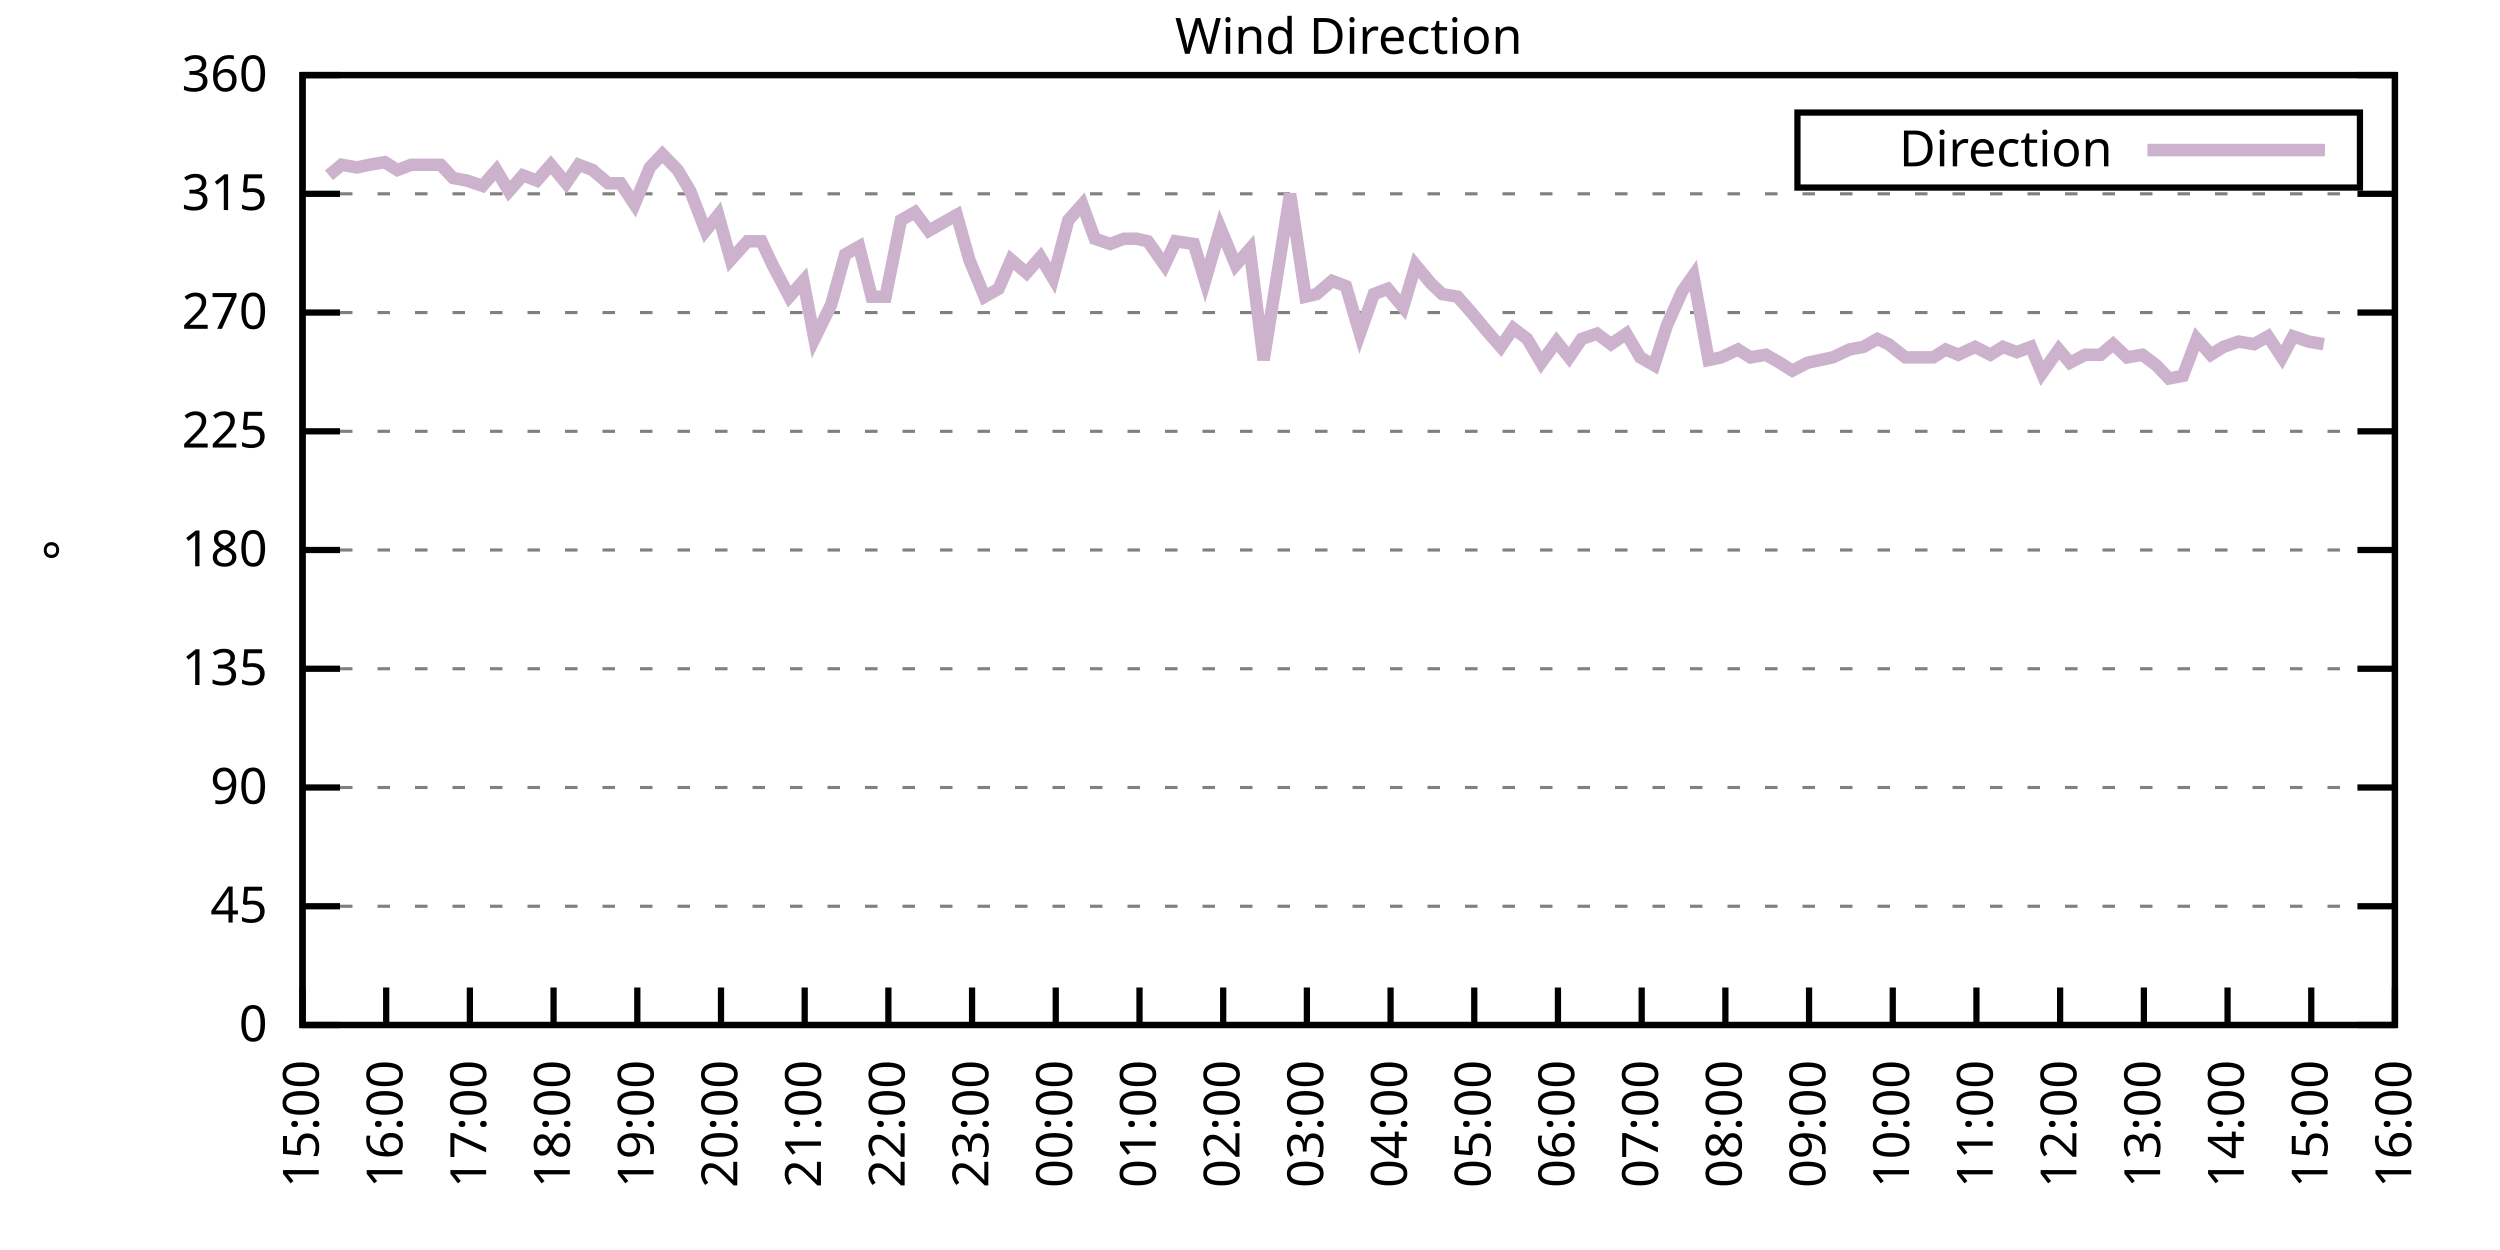
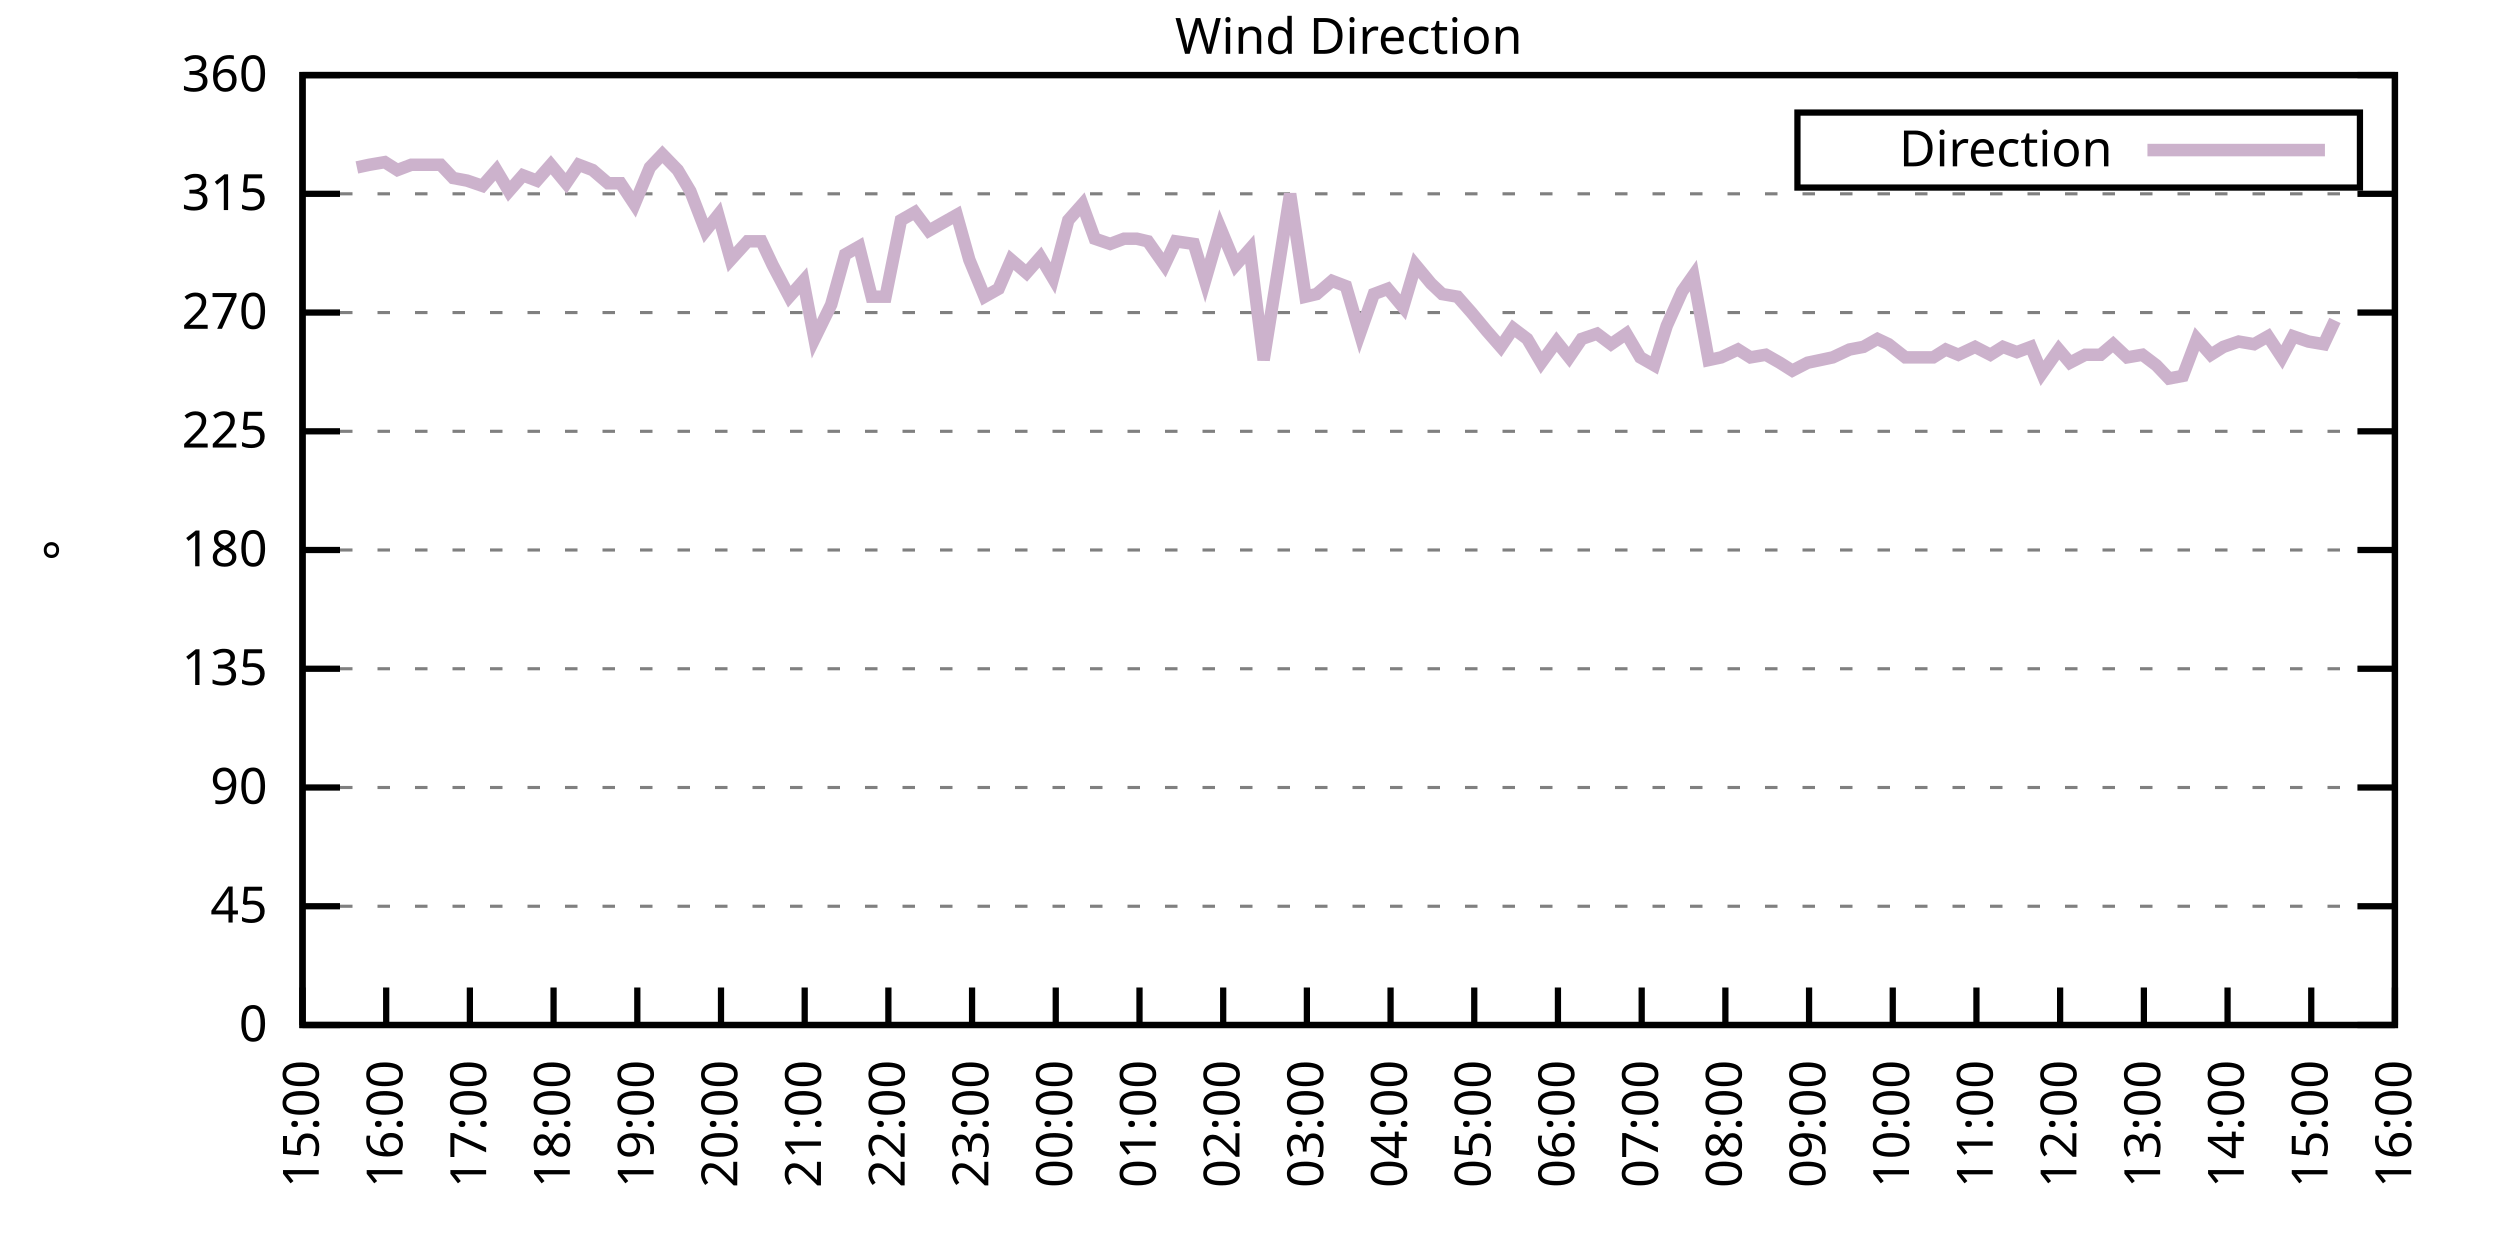
<svg xmlns="http://www.w3.org/2000/svg" xmlns:xlink="http://www.w3.org/1999/xlink" width="400" height="200" viewBox="0 0 400 200">
  <g id="gnuplot_canvas">
    <rect x="0" y="0" width="400" height="200" fill="none" />
    <defs>
      <circle id="gpDot" r="0.5" stroke-width="0.5" stroke="currentColor" />
      <path id="gpPt0" stroke-width="0.333" stroke="currentColor" d="M-1,0 h2 M0,-1 v2" />
      <path id="gpPt1" stroke-width="0.333" stroke="currentColor" d="M-1,-1 L1,1 M1,-1 L-1,1" />
      <path id="gpPt2" stroke-width="0.333" stroke="currentColor" d="M-1,0 L1,0 M0,-1 L0,1 M-1,-1 L1,1 M-1,1 L1,-1" />
      <rect id="gpPt3" stroke-width="0.333" stroke="currentColor" x="-1" y="-1" width="2" height="2" />
      <rect id="gpPt4" stroke-width="0.333" stroke="currentColor" fill="currentColor" x="-1" y="-1" width="2" height="2" />
      <circle id="gpPt5" stroke-width="0.333" stroke="currentColor" cx="0" cy="0" r="1" />
      <use xlink:href="#gpPt5" id="gpPt6" fill="currentColor" stroke="none" />
      <path id="gpPt7" stroke-width="0.333" stroke="currentColor" d="M0,-1.33 L-1.33,0.67 L1.33,0.67 z" />
      <use xlink:href="#gpPt7" id="gpPt8" fill="currentColor" stroke="none" />
      <use xlink:href="#gpPt7" id="gpPt9" stroke="currentColor" transform="rotate(180)" />
      <use xlink:href="#gpPt9" id="gpPt10" fill="currentColor" stroke="none" />
      <use xlink:href="#gpPt3" id="gpPt11" stroke="currentColor" transform="rotate(45)" />
      <use xlink:href="#gpPt11" id="gpPt12" fill="currentColor" stroke="none" />
      <path id="gpPt13" stroke-width="0.333" stroke="currentColor" d="M0,1.330 L1.265,0.411 L0.782,-1.067 L-0.782,-1.076 L-1.265,0.411 z" />
      <use xlink:href="#gpPt13" id="gpPt14" fill="currentColor" stroke="none" />
      <filter id="textbox" filterUnits="objectBoundingBox" x="0" y="0" height="1" width="1">
        <feFlood flood-color="white" flood-opacity="1" result="bgnd" />
        <feComposite in="SourceGraphic" in2="bgnd" operator="atop" />
      </filter>
      <filter id="greybox" filterUnits="objectBoundingBox" x="0" y="0" height="1" width="1">
        <feFlood flood-color="lightgrey" flood-opacity="1" result="grey" />
        <feComposite in="SourceGraphic" in2="grey" operator="atop" />
      </filter>
    </defs>
    <g fill="none" color="white" stroke="currentColor" stroke-width="1.00" stroke-linecap="butt" stroke-linejoin="miter">
</g>
    <g fill="none" color="black" stroke="currentColor" stroke-width="1.00" stroke-linecap="butt" stroke-linejoin="miter">
      <g stroke="none" shape-rendering="crispEdges">
        <polygon fill="rgb(255, 255, 255)" points="48.40,164.00 383.18,164.00 383.18,12.02 48.40,12.02 " />
      </g>
    </g>
    <g fill="none" color="black" stroke="currentColor" stroke-width="1.00" stroke-linecap="butt" stroke-linejoin="miter">
</g>
    <g fill="none" color="black" stroke="black" stroke-width="0.50" stroke-linecap="butt" stroke-linejoin="miter">
</g>
    <g fill="none" color="gray" stroke="currentColor" stroke-width="0.50" stroke-linecap="butt" stroke-linejoin="miter">
      <path stroke="gray" stroke-dasharray="2,4" class="gridline" d="M48.40,164.00 L383.19,164.00  " />
    </g>
    <g fill="none" color="gray" stroke="gray" stroke-width="1.00" stroke-linecap="butt" stroke-linejoin="miter">
</g>
    <g fill="none" color="black" stroke="currentColor" stroke-width="1.00" stroke-linecap="butt" stroke-linejoin="miter">
      <path stroke="black" d="M48.40,164.00 L54.40,164.00 M383.19,164.00 L377.19,164.00  " />
      <g transform="translate(42.80,166.60)" stroke="none" fill="black" font-family="Sans" font-size="8.00" text-anchor="end">
        <text>
          <tspan font-family="Sans"> 0</tspan>
        </text>
      </g>
    </g>
    <g fill="none" color="black" stroke="currentColor" stroke-width="1.00" stroke-linecap="butt" stroke-linejoin="miter">
</g>
    <g fill="none" color="black" stroke="black" stroke-width="0.50" stroke-linecap="butt" stroke-linejoin="miter">
</g>
    <g fill="none" color="gray" stroke="currentColor" stroke-width="0.50" stroke-linecap="butt" stroke-linejoin="miter">
      <path stroke="gray" stroke-dasharray="2,4" class="gridline" d="M48.40,145.00 L383.19,145.00  " />
    </g>
    <g fill="none" color="gray" stroke="gray" stroke-width="1.00" stroke-linecap="butt" stroke-linejoin="miter">
</g>
    <g fill="none" color="black" stroke="currentColor" stroke-width="1.00" stroke-linecap="butt" stroke-linejoin="miter">
      <path stroke="black" d="M48.40,145.00 L54.40,145.00 M383.19,145.00 L377.19,145.00  " />
      <g transform="translate(42.80,147.60)" stroke="none" fill="black" font-family="Sans" font-size="8.00" text-anchor="end">
        <text>
          <tspan font-family="Sans"> 45</tspan>
        </text>
      </g>
    </g>
    <g fill="none" color="black" stroke="currentColor" stroke-width="1.00" stroke-linecap="butt" stroke-linejoin="miter">
</g>
    <g fill="none" color="black" stroke="black" stroke-width="0.50" stroke-linecap="butt" stroke-linejoin="miter">
</g>
    <g fill="none" color="gray" stroke="currentColor" stroke-width="0.50" stroke-linecap="butt" stroke-linejoin="miter">
      <path stroke="gray" stroke-dasharray="2,4" class="gridline" d="M48.40,126.00 L383.19,126.00  " />
    </g>
    <g fill="none" color="gray" stroke="gray" stroke-width="1.00" stroke-linecap="butt" stroke-linejoin="miter">
</g>
    <g fill="none" color="black" stroke="currentColor" stroke-width="1.00" stroke-linecap="butt" stroke-linejoin="miter">
      <path stroke="black" d="M48.40,126.00 L54.40,126.00 M383.19,126.00 L377.19,126.00  " />
      <g transform="translate(42.80,128.60)" stroke="none" fill="black" font-family="Sans" font-size="8.00" text-anchor="end">
        <text>
          <tspan font-family="Sans"> 90</tspan>
        </text>
      </g>
    </g>
    <g fill="none" color="black" stroke="currentColor" stroke-width="1.00" stroke-linecap="butt" stroke-linejoin="miter">
</g>
    <g fill="none" color="black" stroke="black" stroke-width="0.50" stroke-linecap="butt" stroke-linejoin="miter">
</g>
    <g fill="none" color="gray" stroke="currentColor" stroke-width="0.50" stroke-linecap="butt" stroke-linejoin="miter">
      <path stroke="gray" stroke-dasharray="2,4" class="gridline" d="M48.40,107.00 L383.19,107.00  " />
    </g>
    <g fill="none" color="gray" stroke="gray" stroke-width="1.00" stroke-linecap="butt" stroke-linejoin="miter">
</g>
    <g fill="none" color="black" stroke="currentColor" stroke-width="1.00" stroke-linecap="butt" stroke-linejoin="miter">
      <path stroke="black" d="M48.40,107.00 L54.40,107.00 M383.19,107.00 L377.19,107.00  " />
      <g transform="translate(42.80,109.60)" stroke="none" fill="black" font-family="Sans" font-size="8.00" text-anchor="end">
        <text>
          <tspan font-family="Sans"> 135</tspan>
        </text>
      </g>
    </g>
    <g fill="none" color="black" stroke="currentColor" stroke-width="1.00" stroke-linecap="butt" stroke-linejoin="miter">
</g>
    <g fill="none" color="black" stroke="black" stroke-width="0.50" stroke-linecap="butt" stroke-linejoin="miter">
</g>
    <g fill="none" color="gray" stroke="currentColor" stroke-width="0.50" stroke-linecap="butt" stroke-linejoin="miter">
      <path stroke="gray" stroke-dasharray="2,4" class="gridline" d="M48.40,88.00 L383.19,88.00  " />
    </g>
    <g fill="none" color="gray" stroke="gray" stroke-width="1.00" stroke-linecap="butt" stroke-linejoin="miter">
</g>
    <g fill="none" color="black" stroke="currentColor" stroke-width="1.00" stroke-linecap="butt" stroke-linejoin="miter">
      <path stroke="black" d="M48.40,88.00 L54.40,88.00 M383.19,88.00 L377.19,88.00  " />
      <g transform="translate(42.80,90.60)" stroke="none" fill="black" font-family="Sans" font-size="8.00" text-anchor="end">
        <text>
          <tspan font-family="Sans"> 180</tspan>
        </text>
      </g>
    </g>
    <g fill="none" color="black" stroke="currentColor" stroke-width="1.00" stroke-linecap="butt" stroke-linejoin="miter">
</g>
    <g fill="none" color="black" stroke="black" stroke-width="0.50" stroke-linecap="butt" stroke-linejoin="miter">
</g>
    <g fill="none" color="gray" stroke="currentColor" stroke-width="0.50" stroke-linecap="butt" stroke-linejoin="miter">
      <path stroke="gray" stroke-dasharray="2,4" class="gridline" d="M48.40,69.01 L383.19,69.01  " />
    </g>
    <g fill="none" color="gray" stroke="gray" stroke-width="1.00" stroke-linecap="butt" stroke-linejoin="miter">
</g>
    <g fill="none" color="black" stroke="currentColor" stroke-width="1.00" stroke-linecap="butt" stroke-linejoin="miter">
      <path stroke="black" d="M48.40,69.01 L54.40,69.01 M383.19,69.01 L377.19,69.01  " />
      <g transform="translate(42.80,71.61)" stroke="none" fill="black" font-family="Sans" font-size="8.00" text-anchor="end">
        <text>
          <tspan font-family="Sans"> 225</tspan>
        </text>
      </g>
    </g>
    <g fill="none" color="black" stroke="currentColor" stroke-width="1.00" stroke-linecap="butt" stroke-linejoin="miter">
</g>
    <g fill="none" color="black" stroke="black" stroke-width="0.50" stroke-linecap="butt" stroke-linejoin="miter">
</g>
    <g fill="none" color="gray" stroke="currentColor" stroke-width="0.50" stroke-linecap="butt" stroke-linejoin="miter">
      <path stroke="gray" stroke-dasharray="2,4" class="gridline" d="M48.40,50.01 L383.19,50.01  " />
    </g>
    <g fill="none" color="gray" stroke="gray" stroke-width="1.00" stroke-linecap="butt" stroke-linejoin="miter">
</g>
    <g fill="none" color="black" stroke="currentColor" stroke-width="1.00" stroke-linecap="butt" stroke-linejoin="miter">
      <path stroke="black" d="M48.40,50.01 L54.40,50.01 M383.19,50.01 L377.19,50.01  " />
      <g transform="translate(42.80,52.61)" stroke="none" fill="black" font-family="Sans" font-size="8.00" text-anchor="end">
        <text>
          <tspan font-family="Sans"> 270</tspan>
        </text>
      </g>
    </g>
    <g fill="none" color="black" stroke="currentColor" stroke-width="1.00" stroke-linecap="butt" stroke-linejoin="miter">
</g>
    <g fill="none" color="black" stroke="black" stroke-width="0.50" stroke-linecap="butt" stroke-linejoin="miter">
</g>
    <g fill="none" color="gray" stroke="currentColor" stroke-width="0.50" stroke-linecap="butt" stroke-linejoin="miter">
      <path stroke="gray" stroke-dasharray="2,4" class="gridline" d="M48.40,31.01 L383.19,31.01  " />
    </g>
    <g fill="none" color="gray" stroke="gray" stroke-width="1.00" stroke-linecap="butt" stroke-linejoin="miter">
</g>
    <g fill="none" color="black" stroke="currentColor" stroke-width="1.00" stroke-linecap="butt" stroke-linejoin="miter">
      <path stroke="black" d="M48.40,31.01 L54.40,31.01 M383.19,31.01 L377.19,31.01  " />
      <g transform="translate(42.80,33.61)" stroke="none" fill="black" font-family="Sans" font-size="8.00" text-anchor="end">
        <text>
          <tspan font-family="Sans"> 315</tspan>
        </text>
      </g>
    </g>
    <g fill="none" color="black" stroke="currentColor" stroke-width="1.00" stroke-linecap="butt" stroke-linejoin="miter">
</g>
    <g fill="none" color="black" stroke="black" stroke-width="0.50" stroke-linecap="butt" stroke-linejoin="miter">
</g>
    <g fill="none" color="gray" stroke="currentColor" stroke-width="0.50" stroke-linecap="butt" stroke-linejoin="miter">
      <path stroke="gray" stroke-dasharray="2,4" class="gridline" d="M48.40,12.01 L383.19,12.01  " />
    </g>
    <g fill="none" color="gray" stroke="gray" stroke-width="1.00" stroke-linecap="butt" stroke-linejoin="miter">
</g>
    <g fill="none" color="black" stroke="currentColor" stroke-width="1.00" stroke-linecap="butt" stroke-linejoin="miter">
      <path stroke="black" d="M48.40,12.01 L54.40,12.01 M383.19,12.01 L377.19,12.01  " />
      <g transform="translate(42.80,14.61)" stroke="none" fill="black" font-family="Sans" font-size="8.00" text-anchor="end">
        <text>
          <tspan font-family="Sans"> 360</tspan>
        </text>
      </g>
    </g>
    <g fill="none" color="black" stroke="currentColor" stroke-width="1.00" stroke-linecap="butt" stroke-linejoin="miter">
      <path stroke="black" d="M48.40,164.00 L48.40,158.00  " />
      <g transform="translate(51.00,169.60) rotate(270.00)" stroke="none" fill="black" font-family="Sans" font-size="8.00" text-anchor="end">
        <text>
          <tspan font-family="Sans">15:00</tspan>
        </text>
      </g>
    </g>
    <g fill="none" color="black" stroke="currentColor" stroke-width="1.00" stroke-linecap="butt" stroke-linejoin="miter">
      <path stroke="black" d="M61.79,164.00 L61.79,158.00  " />
      <g transform="translate(64.39,169.60) rotate(270.00)" stroke="none" fill="black" font-family="Sans" font-size="8.00" text-anchor="end">
        <text>
          <tspan font-family="Sans">16:00</tspan>
        </text>
      </g>
    </g>
    <g fill="none" color="black" stroke="currentColor" stroke-width="1.00" stroke-linecap="butt" stroke-linejoin="miter">
      <path stroke="black" d="M75.18,164.00 L75.18,158.00  " />
      <g transform="translate(77.78,169.60) rotate(270.00)" stroke="none" fill="black" font-family="Sans" font-size="8.00" text-anchor="end">
        <text>
          <tspan font-family="Sans">17:00</tspan>
        </text>
      </g>
    </g>
    <g fill="none" color="black" stroke="currentColor" stroke-width="1.00" stroke-linecap="butt" stroke-linejoin="miter">
      <path stroke="black" d="M88.57,164.00 L88.57,158.00  " />
      <g transform="translate(91.17,169.60) rotate(270.00)" stroke="none" fill="black" font-family="Sans" font-size="8.00" text-anchor="end">
        <text>
          <tspan font-family="Sans">18:00</tspan>
        </text>
      </g>
    </g>
    <g fill="none" color="black" stroke="currentColor" stroke-width="1.00" stroke-linecap="butt" stroke-linejoin="miter">
      <path stroke="black" d="M101.97,164.00 L101.97,158.00  " />
      <g transform="translate(104.57,169.60) rotate(270.00)" stroke="none" fill="black" font-family="Sans" font-size="8.00" text-anchor="end">
        <text>
          <tspan font-family="Sans">19:00</tspan>
        </text>
      </g>
    </g>
    <g fill="none" color="black" stroke="currentColor" stroke-width="1.00" stroke-linecap="butt" stroke-linejoin="miter">
      <path stroke="black" d="M115.36,164.00 L115.36,158.00  " />
      <g transform="translate(117.96,169.60) rotate(270.00)" stroke="none" fill="black" font-family="Sans" font-size="8.00" text-anchor="end">
        <text>
          <tspan font-family="Sans">20:00</tspan>
        </text>
      </g>
    </g>
    <g fill="none" color="black" stroke="currentColor" stroke-width="1.00" stroke-linecap="butt" stroke-linejoin="miter">
      <path stroke="black" d="M128.75,164.00 L128.75,158.00  " />
      <g transform="translate(131.35,169.60) rotate(270.00)" stroke="none" fill="black" font-family="Sans" font-size="8.00" text-anchor="end">
        <text>
          <tspan font-family="Sans">21:00</tspan>
        </text>
      </g>
    </g>
    <g fill="none" color="black" stroke="currentColor" stroke-width="1.00" stroke-linecap="butt" stroke-linejoin="miter">
      <path stroke="black" d="M142.14,164.00 L142.14,158.00  " />
      <g transform="translate(144.74,169.60) rotate(270.00)" stroke="none" fill="black" font-family="Sans" font-size="8.00" text-anchor="end">
        <text>
          <tspan font-family="Sans">22:00</tspan>
        </text>
      </g>
    </g>
    <g fill="none" color="black" stroke="currentColor" stroke-width="1.00" stroke-linecap="butt" stroke-linejoin="miter">
      <path stroke="black" d="M155.53,164.00 L155.53,158.00  " />
      <g transform="translate(158.13,169.60) rotate(270.00)" stroke="none" fill="black" font-family="Sans" font-size="8.00" text-anchor="end">
        <text>
          <tspan font-family="Sans">23:00</tspan>
        </text>
      </g>
    </g>
    <g fill="none" color="black" stroke="currentColor" stroke-width="1.00" stroke-linecap="butt" stroke-linejoin="miter">
      <path stroke="black" d="M168.92,164.00 L168.92,158.00  " />
      <g transform="translate(171.52,169.60) rotate(270.00)" stroke="none" fill="black" font-family="Sans" font-size="8.00" text-anchor="end">
        <text>
          <tspan font-family="Sans">00:00</tspan>
        </text>
      </g>
    </g>
    <g fill="none" color="black" stroke="currentColor" stroke-width="1.00" stroke-linecap="butt" stroke-linejoin="miter">
      <path stroke="black" d="M182.32,164.00 L182.32,158.00  " />
      <g transform="translate(184.92,169.60) rotate(270.00)" stroke="none" fill="black" font-family="Sans" font-size="8.00" text-anchor="end">
        <text>
          <tspan font-family="Sans">01:00</tspan>
        </text>
      </g>
    </g>
    <g fill="none" color="black" stroke="currentColor" stroke-width="1.00" stroke-linecap="butt" stroke-linejoin="miter">
      <path stroke="black" d="M195.71,164.00 L195.71,158.00  " />
      <g transform="translate(198.31,169.60) rotate(270.00)" stroke="none" fill="black" font-family="Sans" font-size="8.00" text-anchor="end">
        <text>
          <tspan font-family="Sans">02:00</tspan>
        </text>
      </g>
    </g>
    <g fill="none" color="black" stroke="currentColor" stroke-width="1.00" stroke-linecap="butt" stroke-linejoin="miter">
      <path stroke="black" d="M209.10,164.00 L209.10,158.00  " />
      <g transform="translate(211.70,169.60) rotate(270.00)" stroke="none" fill="black" font-family="Sans" font-size="8.00" text-anchor="end">
        <text>
          <tspan font-family="Sans">03:00</tspan>
        </text>
      </g>
    </g>
    <g fill="none" color="black" stroke="currentColor" stroke-width="1.00" stroke-linecap="butt" stroke-linejoin="miter">
      <path stroke="black" d="M222.49,164.00 L222.49,158.00  " />
      <g transform="translate(225.09,169.60) rotate(270.00)" stroke="none" fill="black" font-family="Sans" font-size="8.00" text-anchor="end">
        <text>
          <tspan font-family="Sans">04:00</tspan>
        </text>
      </g>
    </g>
    <g fill="none" color="black" stroke="currentColor" stroke-width="1.00" stroke-linecap="butt" stroke-linejoin="miter">
      <path stroke="black" d="M235.88,164.00 L235.88,158.00  " />
      <g transform="translate(238.48,169.60) rotate(270.00)" stroke="none" fill="black" font-family="Sans" font-size="8.00" text-anchor="end">
        <text>
          <tspan font-family="Sans">05:00</tspan>
        </text>
      </g>
    </g>
    <g fill="none" color="black" stroke="currentColor" stroke-width="1.00" stroke-linecap="butt" stroke-linejoin="miter">
      <path stroke="black" d="M249.27,164.00 L249.27,158.00  " />
      <g transform="translate(251.87,169.60) rotate(270.00)" stroke="none" fill="black" font-family="Sans" font-size="8.00" text-anchor="end">
        <text>
          <tspan font-family="Sans">06:00</tspan>
        </text>
      </g>
    </g>
    <g fill="none" color="black" stroke="currentColor" stroke-width="1.00" stroke-linecap="butt" stroke-linejoin="miter">
      <path stroke="black" d="M262.67,164.00 L262.67,158.00  " />
      <g transform="translate(265.27,169.60) rotate(270.00)" stroke="none" fill="black" font-family="Sans" font-size="8.00" text-anchor="end">
        <text>
          <tspan font-family="Sans">07:00</tspan>
        </text>
      </g>
    </g>
    <g fill="none" color="black" stroke="currentColor" stroke-width="1.00" stroke-linecap="butt" stroke-linejoin="miter">
      <path stroke="black" d="M276.06,164.00 L276.06,158.00  " />
      <g transform="translate(278.66,169.60) rotate(270.00)" stroke="none" fill="black" font-family="Sans" font-size="8.00" text-anchor="end">
        <text>
          <tspan font-family="Sans">08:00</tspan>
        </text>
      </g>
    </g>
    <g fill="none" color="black" stroke="currentColor" stroke-width="1.00" stroke-linecap="butt" stroke-linejoin="miter">
      <path stroke="black" d="M289.45,164.00 L289.45,158.00  " />
      <g transform="translate(292.05,169.60) rotate(270.00)" stroke="none" fill="black" font-family="Sans" font-size="8.00" text-anchor="end">
        <text>
          <tspan font-family="Sans">09:00</tspan>
        </text>
      </g>
    </g>
    <g fill="none" color="black" stroke="currentColor" stroke-width="1.00" stroke-linecap="butt" stroke-linejoin="miter">
      <path stroke="black" d="M302.84,164.00 L302.84,158.00  " />
      <g transform="translate(305.44,169.60) rotate(270.00)" stroke="none" fill="black" font-family="Sans" font-size="8.00" text-anchor="end">
        <text>
          <tspan font-family="Sans">10:00</tspan>
        </text>
      </g>
    </g>
    <g fill="none" color="black" stroke="currentColor" stroke-width="1.00" stroke-linecap="butt" stroke-linejoin="miter">
      <path stroke="black" d="M316.23,164.00 L316.23,158.00  " />
      <g transform="translate(318.83,169.60) rotate(270.00)" stroke="none" fill="black" font-family="Sans" font-size="8.00" text-anchor="end">
        <text>
          <tspan font-family="Sans">11:00</tspan>
        </text>
      </g>
    </g>
    <g fill="none" color="black" stroke="currentColor" stroke-width="1.00" stroke-linecap="butt" stroke-linejoin="miter">
      <path stroke="black" d="M329.62,164.00 L329.62,158.00  " />
      <g transform="translate(332.22,169.60) rotate(270.00)" stroke="none" fill="black" font-family="Sans" font-size="8.00" text-anchor="end">
        <text>
          <tspan font-family="Sans">12:00</tspan>
        </text>
      </g>
    </g>
    <g fill="none" color="black" stroke="currentColor" stroke-width="1.00" stroke-linecap="butt" stroke-linejoin="miter">
      <path stroke="black" d="M343.02,164.00 L343.02,158.00  " />
      <g transform="translate(345.62,169.60) rotate(270.00)" stroke="none" fill="black" font-family="Sans" font-size="8.00" text-anchor="end">
        <text>
          <tspan font-family="Sans">13:00</tspan>
        </text>
      </g>
    </g>
    <g fill="none" color="black" stroke="currentColor" stroke-width="1.00" stroke-linecap="butt" stroke-linejoin="miter">
      <path stroke="black" d="M356.41,164.00 L356.41,158.00  " />
      <g transform="translate(359.01,169.60) rotate(270.00)" stroke="none" fill="black" font-family="Sans" font-size="8.00" text-anchor="end">
        <text>
          <tspan font-family="Sans">14:00</tspan>
        </text>
      </g>
    </g>
    <g fill="none" color="black" stroke="currentColor" stroke-width="1.00" stroke-linecap="butt" stroke-linejoin="miter">
      <path stroke="black" d="M369.80,164.00 L369.80,158.00  " />
      <g transform="translate(372.40,169.60) rotate(270.00)" stroke="none" fill="black" font-family="Sans" font-size="8.00" text-anchor="end">
        <text>
          <tspan font-family="Sans">15:00</tspan>
        </text>
      </g>
    </g>
    <g fill="none" color="black" stroke="currentColor" stroke-width="1.00" stroke-linecap="butt" stroke-linejoin="miter">
      <path stroke="black" d="M383.19,164.00 L383.19,158.00  " />
      <g transform="translate(385.79,169.60) rotate(270.00)" stroke="none" fill="black" font-family="Sans" font-size="8.00" text-anchor="end">
        <text>
          <tspan font-family="Sans">16:00</tspan>
        </text>
      </g>
    </g>
    <g fill="none" color="black" stroke="currentColor" stroke-width="1.00" stroke-linecap="butt" stroke-linejoin="miter">
</g>
    <g fill="none" color="black" stroke="currentColor" stroke-width="1.00" stroke-linecap="butt" stroke-linejoin="miter">
      <path stroke="black" d="M48.40,12.01 L48.40,164.00 L383.19,164.00 L383.19,12.01 L48.40,12.01 Z  " />
    </g>
    <g fill="none" color="black" stroke="currentColor" stroke-width="1.00" stroke-linecap="butt" stroke-linejoin="miter">
</g>
    <g fill="none" color="black" stroke="currentColor" stroke-width="1.00" stroke-linecap="butt" stroke-linejoin="miter">
      <path stroke="black" d="M287.59,30.01 L287.59,18.01 L377.59,18.01 L377.59,30.01 L287.59,30.01 Z  " />
    </g>
    <g id="Wind_direction_plot_1">
      <g fill="none" color="white" stroke="black" stroke-width="2.00" stroke-linecap="butt" stroke-linejoin="miter">
</g>
      <g fill="none" color="black" stroke="currentColor" stroke-width="2.00" stroke-linecap="butt" stroke-linejoin="miter">
        <g transform="translate(337.99,26.61)" stroke="none" fill="black" font-family="Sans" font-size="8.00" text-anchor="end">
          <text>
            <tspan font-family="Sans">Direction</tspan>
          </text>
        </g>
      </g>
      <g fill="none" color="black" stroke="currentColor" stroke-width="2.00" stroke-linecap="butt" stroke-linejoin="miter">
-         <path stroke="rgb(204, 178, 204)" d="M343.59,24.01 L371.99,24.01 M52.64,28.05 L54.65,26.36 L57.10,26.79 L59.11,26.36 L61.57,25.94 L63.58,27.21   L65.81,26.36 L68.26,26.36 L70.50,26.36 L72.50,28.48 L74.74,28.90 L77.19,29.74 L79.42,27.21 L81.43,30.59   L83.66,28.05 L85.90,28.90 L88.13,26.36 L90.58,29.32 L92.59,26.36 L94.82,27.21 L97.28,29.32 L99.29,29.32   L101.52,32.70 L103.98,26.79 L105.98,24.68 L108.44,27.21 L110.45,30.59 L112.90,36.92 L114.91,34.39 L116.92,41.56   L119.60,38.61 L121.83,38.61 L123.62,42.41 L126.29,47.47 L128.53,44.94 L130.31,54.23 L132.99,48.74 L135.22,40.72   L137.45,39.45 L139.46,47.47 L141.69,47.47 L144.15,35.23 L146.38,33.96 L148.61,36.92 L150.85,35.65 L153.08,34.39   L155.09,41.56 L157.54,47.47 L159.77,46.21 L161.78,41.56 L164.24,43.67 L166.47,41.14 L168.48,44.52 L170.93,35.23   L173.17,32.70 L175.17,38.19 L177.63,39.03 L179.86,38.19 L181.87,38.19 L183.66,38.61 L186.33,42.41 L188.12,38.61   L191.02,39.03 L192.81,44.94 L195.26,36.50 L197.72,42.41 L199.95,39.87 L202.18,57.61 L204.41,43.67 L206.42,31.01   L208.88,47.47 L210.66,47.05 L213.12,44.94 L215.35,45.79 L217.58,53.39 L219.81,47.05 L222.04,46.21 L224.50,49.16   L226.51,42.41 L228.96,45.36 L230.75,47.05 L233.20,47.47 L235.44,50.01 L237.89,52.96 L240.12,55.50 L242.13,52.54   L244.36,54.23 L246.60,58.03 L249.05,54.65 L251.06,57.18 L253.07,54.23 L255.52,53.39 L257.76,55.07 L260.21,53.39   L262.44,57.18 L264.67,58.45 L266.68,52.12 L269.14,46.63 L270.92,44.10 L273.38,57.61 L275.39,57.18 L278.07,55.92   L280.07,57.18 L282.53,56.76 L284.76,58.03 L286.77,59.30 L289.23,58.03 L291.23,57.61 L293.24,57.18 L295.92,55.92   L298.15,55.50 L300.39,54.23 L302.17,55.07 L304.85,57.18 L306.86,57.18 L309.31,57.18 L311.32,55.92 L313.33,56.76   L316.01,55.50 L318.46,56.76 L320.47,55.50 L322.70,56.34 L324.94,55.50 L326.72,59.72 L329.40,55.92 L331.19,58.03   L333.64,56.76 L336.10,56.76 L338.10,55.07 L340.34,57.18 L342.79,56.76 L345.02,58.45 L347.03,60.56 L349.26,60.14   L351.50,54.23 L353.73,56.76 L355.74,55.50 L358.19,54.65 L360.65,55.07 L362.88,53.81 L365.11,57.18 L366.90,53.81   L369.35,54.65 L371.81,55.07  " />
+         <path stroke="rgb(204, 178, 204)" d="M343.59,24.01 L371.99,24.01 M57.10,26.79 L59.11,26.36 L61.57,25.94 L63.58,27.21 L65.81,26.36 L68.26,26.36   L70.50,26.36 L72.50,28.48 L74.74,28.90 L77.19,29.74 L79.42,27.21 L81.43,30.59 L83.66,28.05 L85.90,28.90   L88.13,26.36 L90.58,29.32 L92.59,26.36 L94.82,27.21 L97.28,29.32 L99.29,29.32 L101.52,32.70 L103.98,26.79   L105.98,24.68 L108.44,27.21 L110.45,30.59 L112.90,36.92 L114.91,34.39 L116.92,41.56 L119.60,38.61 L121.83,38.61   L123.62,42.41 L126.29,47.47 L128.53,44.94 L130.31,54.23 L132.99,48.74 L135.22,40.72 L137.45,39.45 L139.46,47.47   L141.69,47.47 L144.15,35.23 L146.38,33.96 L148.61,36.92 L150.85,35.65 L153.08,34.39 L155.09,41.56 L157.54,47.47   L159.77,46.21 L161.78,41.56 L164.24,43.67 L166.47,41.14 L168.48,44.52 L170.93,35.23 L173.17,32.70 L175.17,38.19   L177.63,39.03 L179.86,38.19 L181.87,38.19 L183.66,38.61 L186.33,42.41 L188.12,38.61 L191.02,39.03 L192.81,44.94   L195.26,36.50 L197.72,42.41 L199.95,39.87 L202.18,57.61 L204.41,43.67 L206.42,31.01 L208.88,47.47 L210.66,47.05   L213.12,44.94 L215.35,45.79 L217.58,53.39 L219.81,47.05 L222.04,46.21 L224.50,49.16 L226.51,42.41 L228.96,45.36   L230.75,47.05 L233.20,47.47 L235.44,50.01 L237.89,52.96 L240.12,55.50 L242.13,52.54 L244.36,54.23 L246.60,58.03   L249.05,54.65 L251.06,57.18 L253.07,54.23 L255.52,53.39 L257.76,55.07 L260.21,53.39 L262.44,57.18 L264.67,58.45   L266.68,52.12 L269.14,46.63 L270.92,44.10 L273.38,57.61 L275.39,57.18 L278.07,55.92 L280.07,57.18 L282.53,56.76   L284.76,58.03 L286.77,59.30 L289.23,58.03 L291.23,57.61 L293.24,57.18 L295.92,55.92 L298.15,55.50 L300.39,54.23   L302.17,55.07 L304.85,57.18 L306.86,57.18 L309.31,57.18 L311.32,55.92 L313.33,56.76 L316.01,55.50 L318.46,56.76   L320.47,55.50 L322.70,56.34 L324.94,55.50 L326.72,59.72 L329.40,55.92 L331.19,58.03 L333.64,56.76 L336.10,56.76   L338.10,55.07 L340.34,57.18 L342.79,56.76 L345.02,58.45 L347.03,60.56 L349.26,60.14 L351.50,54.23 L353.73,56.76   L355.74,55.50 L358.19,54.65 L360.65,55.07 L362.88,53.81 L365.11,57.18 L366.90,53.81 L369.35,54.65 L371.81,55.07   L373.59,51.27  " />
      </g>
    </g>
    <g fill="none" color="black" stroke="currentColor" stroke-width="2.00" stroke-linecap="butt" stroke-linejoin="miter">
</g>
    <g fill="none" color="black" stroke="black" stroke-width="1.00" stroke-linecap="butt" stroke-linejoin="miter">
</g>
    <g fill="none" color="black" stroke="currentColor" stroke-width="1.00" stroke-linecap="butt" stroke-linejoin="miter">
      <path stroke="black" d="M48.40,12.01 L48.40,164.00 L383.19,164.00 L383.19,12.01 L48.40,12.01 Z  " />
      <g transform="translate(12.80,88.01) rotate(270.00)" stroke="none" fill="black" font-family="Sans" font-size="8.00" text-anchor="middle">
        <text>
          <tspan font-family="Sans">°</tspan>
        </text>
      </g>
    </g>
    <g fill="none" color="black" stroke="currentColor" stroke-width="1.00" stroke-linecap="butt" stroke-linejoin="miter">
</g>
    <g fill="none" color="black" stroke="currentColor" stroke-width="1.00" stroke-linecap="butt" stroke-linejoin="miter">
      <g transform="translate(215.79,8.61)" stroke="none" fill="black" font-family="Sans" font-size="8.00" text-anchor="middle">
        <text>
          <tspan font-family="Sans">Wind Direction</tspan>
        </text>
      </g>
    </g>
    <g fill="none" color="black" stroke="currentColor" stroke-width="1.00" stroke-linecap="butt" stroke-linejoin="miter">
</g>
  </g>
</svg>
